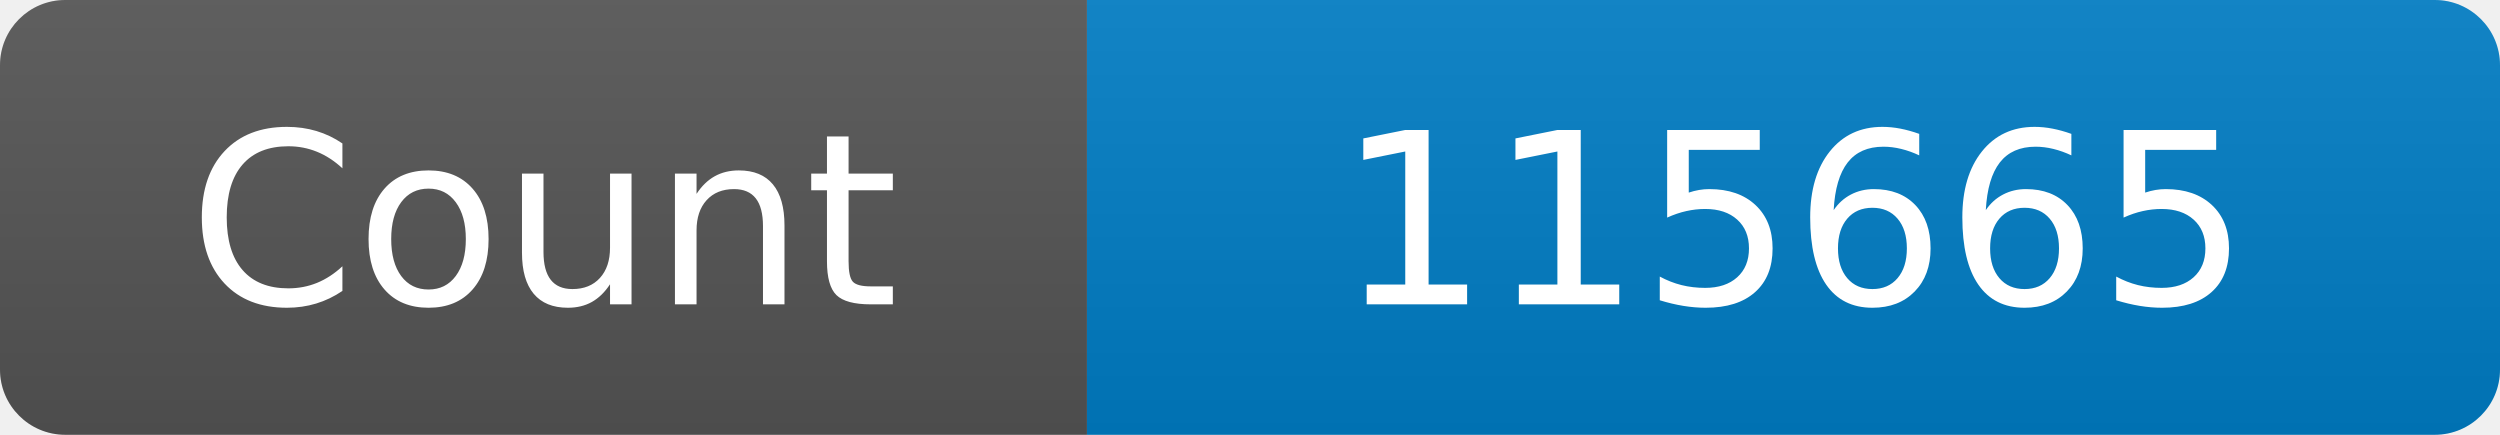
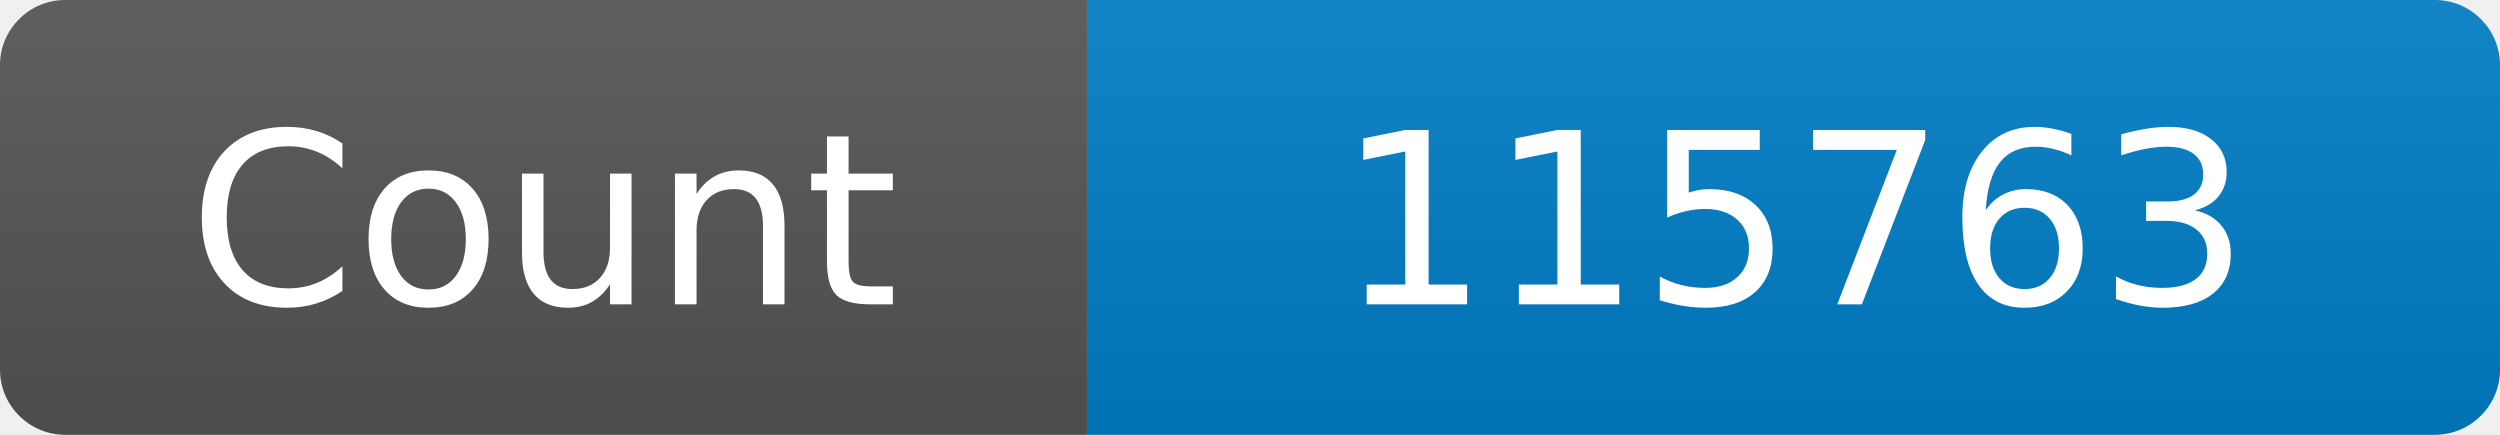
<svg xmlns="http://www.w3.org/2000/svg" width="115" height="20" role="img" aria-label="Maintained?: yes">
  <linearGradient id="s" x2="0" y2="100%">
    <stop offset="0" stop-color="#bbb" stop-opacity=".1" />
    <stop offset="1" stop-opacity=".1" />
  </linearGradient>
  <clipPath id="r">
    <rect width="115" height="20" rx="3" fill="#fff" />
  </clipPath>
  <g clip-path="url(#r)">
    <rect width="50" height="20" fill="#555" />
    <rect x="50" width="160" height="20" fill="#007ec6" />
    <rect width="115" height="20" fill="url(#s)" />
  </g>
  <g fill="#fff" text-anchor="middle" font-family="Verdana,Geneva,DejaVu Sans,sans-serif" font-size="110">
    <text x="250" y="140" transform="scale(.1)" fill="#fff">Count</text>
-     <text x="825" y="140" transform="scale(.1)" fill="#fff">115665</text>
+     <text x="825" y="140" transform="scale(.1)" fill="#fff">115763</text>
  </g>
</svg>
